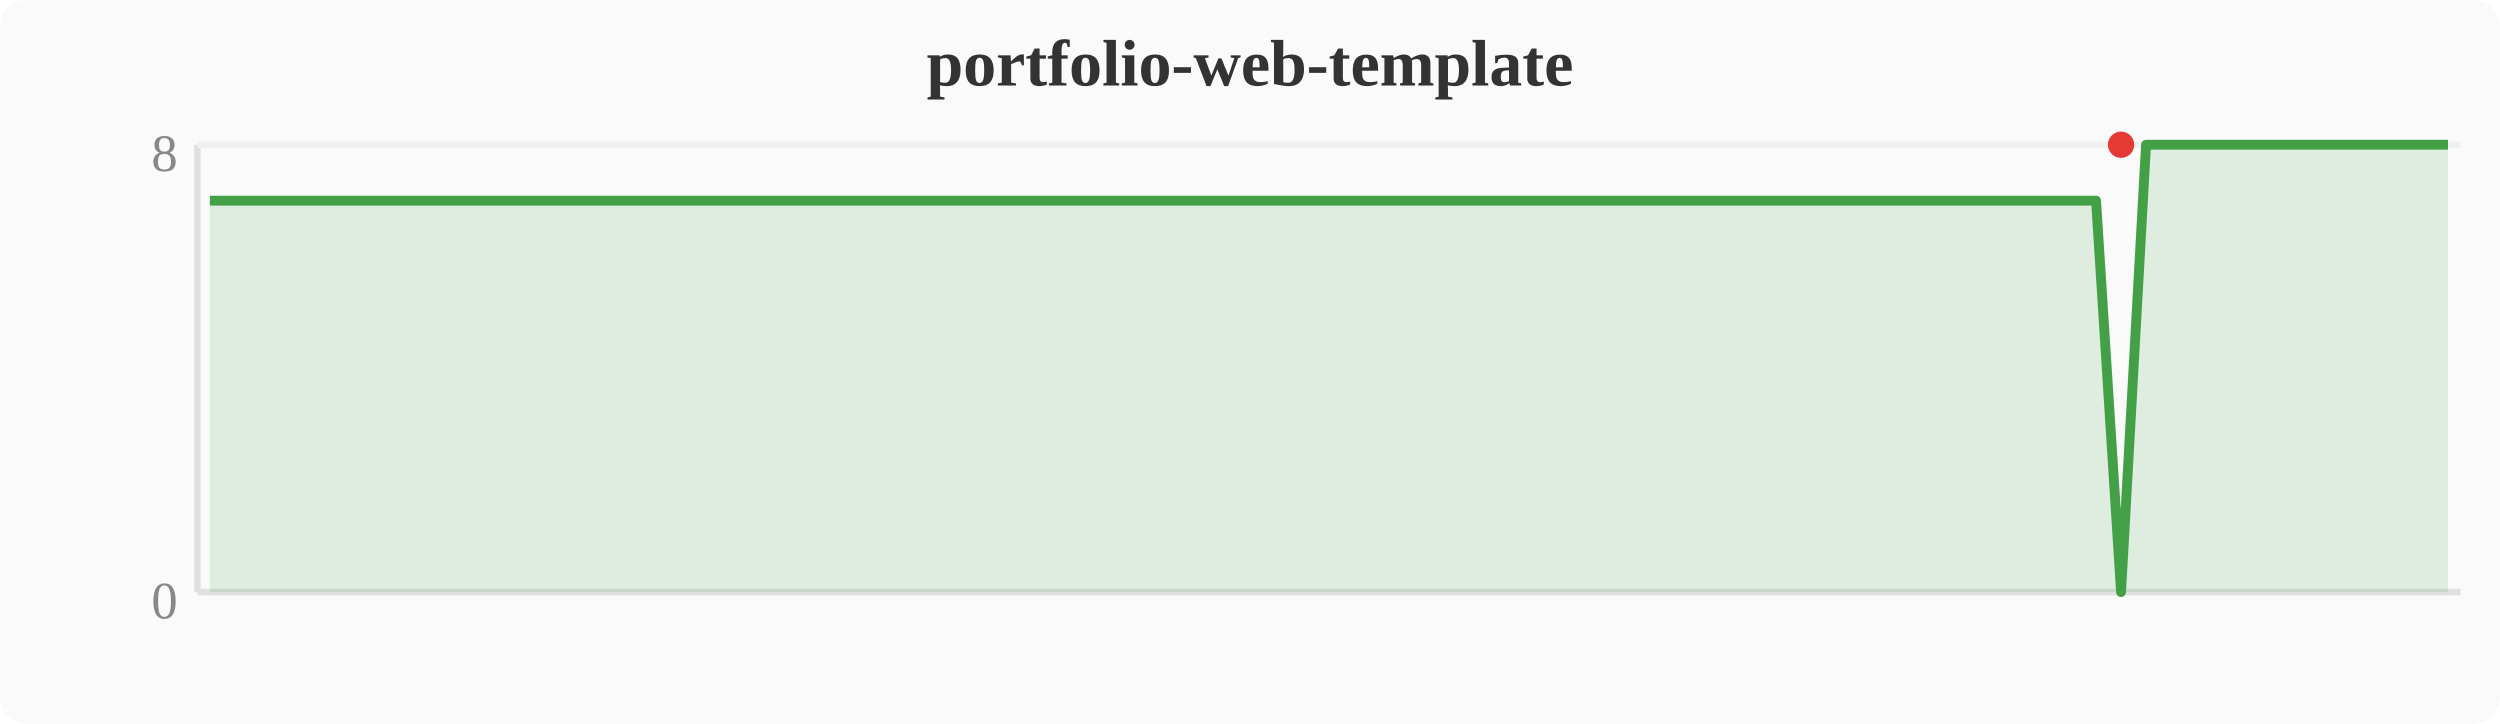
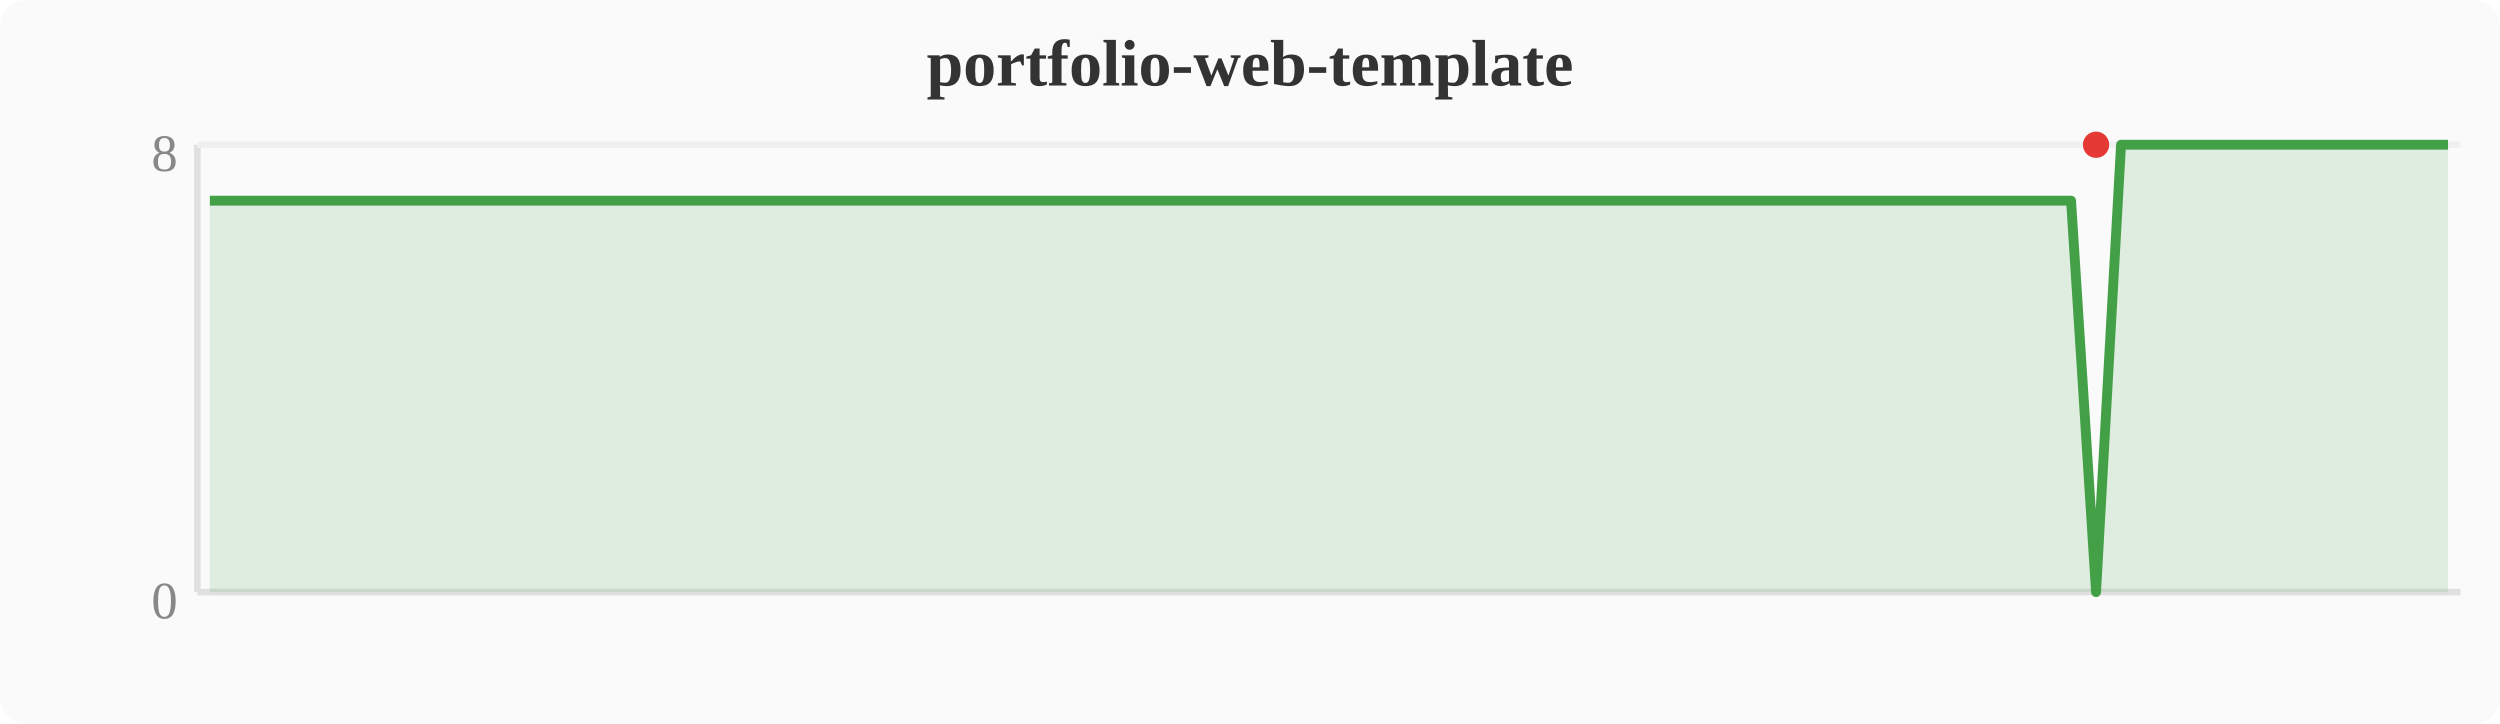
<svg xmlns="http://www.w3.org/2000/svg" width="380" height="110" viewBox="0 0 380 110">
  <rect width="380" height="110" fill="#fafafa" rx="4" />
  <text x="190" y="13" text-anchor="middle" font-size="10" font-weight="bold" fill="#333">portfolio-web-template</text>
  <line x1="30" y1="22" x2="30" y2="90" stroke="#e0e0e0" stroke-width="1" />
  <line x1="30" y1="90" x2="374" y2="90" stroke="#e0e0e0" stroke-width="1" />
  <line x1="30" y1="22" x2="374" y2="22" stroke="#f0f0f0" stroke-width="1" />
  <text x="27" y="94" text-anchor="end" font-size="8" fill="#888">0</text>
  <text x="27" y="26" text-anchor="end" font-size="8" fill="#888">8</text>
-   <polygon points="31.9,30.5 35.7,30.5 39.6,30.5 43.4,30.5 47.2,30.5 51.0,30.5 54.8,30.5 58.7,30.5 62.5,30.5 66.3,30.5 70.1,30.5 74.0,30.5 77.8,30.5 81.6,30.5 85.4,30.5 89.2,30.5 93.1,30.5 96.9,30.5 100.7,30.5 104.5,30.5 108.4,30.5 112.2,30.5 116.0,30.5 119.8,30.5 123.6,30.5 127.5,30.5 131.3,30.5 135.1,30.5 138.9,30.5 142.8,30.5 146.6,30.5 150.4,30.5 154.2,30.5 158.0,30.5 161.9,30.5 165.7,30.5 169.5,30.5 173.3,30.5 177.2,30.5 181.0,30.5 184.8,30.5 188.6,30.5 192.4,30.5 196.3,30.5 200.1,30.5 203.9,30.5 207.7,30.5 211.6,30.5 215.4,30.5 219.2,30.5 223.0,30.5 226.8,30.5 230.7,30.5 234.5,30.5 238.3,30.5 242.1,30.5 246.0,30.5 249.8,30.5 253.6,30.5 257.4,30.5 261.2,30.5 265.1,30.5 268.9,30.5 272.7,30.5 276.5,30.5 280.4,30.5 284.2,30.5 288.0,30.5 291.8,30.5 295.6,30.5 299.5,30.5 303.3,30.5 307.1,30.5 310.9,30.5 314.8,30.5 318.6,30.5 322.4,90.0 326.2,22.0 330.0,22.0 333.9,22.0 337.7,22.0 341.5,22.0 345.3,22.0 349.2,22.0 353.0,22.0 356.8,22.0 360.6,22.0 364.4,22.0 368.3,22.0 372.1,22.0 372.1,90 31.9,90" fill="#43a047" opacity="0.15" />
-   <polyline points="31.9,30.5 35.7,30.5 39.6,30.5 43.4,30.5 47.2,30.5 51.0,30.5 54.8,30.5 58.7,30.5 62.5,30.5 66.3,30.5 70.1,30.5 74.0,30.5 77.8,30.5 81.6,30.5 85.4,30.5 89.2,30.5 93.1,30.5 96.9,30.5 100.7,30.5 104.5,30.5 108.4,30.5 112.2,30.5 116.0,30.5 119.8,30.5 123.6,30.5 127.5,30.5 131.3,30.5 135.1,30.5 138.9,30.5 142.8,30.5 146.6,30.5 150.4,30.5 154.2,30.5 158.0,30.5 161.9,30.5 165.7,30.5 169.5,30.5 173.3,30.5 177.2,30.5 181.0,30.5 184.8,30.5 188.6,30.5 192.4,30.5 196.3,30.5 200.1,30.5 203.9,30.5 207.7,30.5 211.6,30.5 215.4,30.5 219.2,30.5 223.0,30.5 226.8,30.5 230.7,30.5 234.5,30.5 238.3,30.5 242.1,30.5 246.0,30.5 249.8,30.5 253.6,30.5 257.4,30.5 261.2,30.5 265.1,30.5 268.9,30.5 272.7,30.5 276.5,30.5 280.4,30.5 284.2,30.5 288.0,30.5 291.8,30.5 295.6,30.5 299.5,30.5 303.3,30.5 307.1,30.5 310.9,30.5 314.8,30.5 318.6,30.5 322.4,90.0 326.2,22.0 330.0,22.0 333.9,22.0 337.7,22.0 341.5,22.0 345.3,22.0 349.2,22.0 353.0,22.0 356.8,22.0 360.6,22.0 364.4,22.0 368.3,22.0 372.1,22.0" fill="none" stroke="#43a047" stroke-width="1.5" stroke-linejoin="round" />
-   <circle cx="322.4" cy="22.0" r="2" fill="#e53935" />
+   <polygon points="31.9,30.5 35.7,30.5 39.6,30.5 43.4,30.5 47.2,30.5 51.0,30.5 54.8,30.5 58.7,30.5 62.5,30.5 66.3,30.5 70.1,30.5 74.0,30.5 77.8,30.5 81.6,30.5 85.4,30.5 89.2,30.5 93.1,30.5 96.9,30.5 100.7,30.5 104.5,30.5 108.4,30.5 112.2,30.5 116.0,30.5 119.8,30.5 123.6,30.5 127.5,30.5 131.3,30.5 135.1,30.5 138.9,30.5 142.8,30.5 146.6,30.5 150.4,30.5 154.2,30.5 158.0,30.5 161.9,30.5 165.7,30.5 169.5,30.5 173.3,30.5 177.2,30.5 181.0,30.5 184.8,30.5 188.6,30.5 192.4,30.5 196.3,30.5 200.1,30.5 203.9,30.5 207.7,30.5 211.6,30.5 215.4,30.5 219.2,30.5 223.0,30.5 226.8,30.5 230.7,30.5 234.5,30.5 238.3,30.5 242.1,30.5 246.0,30.5 249.8,30.5 253.6,30.5 257.4,30.5 261.2,30.5 265.1,30.5 268.9,30.5 272.7,30.5 276.5,30.5 280.4,30.5 284.2,30.5 288.0,30.5 291.8,30.5 295.6,30.5 299.5,30.5 303.3,30.5 307.1,30.5 310.9,30.5 314.8,30.5 318.6,90.0 322.4,22.0 326.2,22.0 330.0,22.0 333.9,22.0 337.7,22.0 341.5,22.0 345.3,22.0 349.2,22.0 353.0,22.0 356.8,22.0 360.6,22.0 364.4,22.0 368.3,22.0 372.1,22.0 372.1,90 31.9,90" fill="#43a047" opacity="0.15" />
+   <polyline points="31.9,30.5 35.7,30.5 39.6,30.5 43.4,30.5 47.2,30.5 51.0,30.5 54.8,30.5 58.7,30.5 62.5,30.5 66.3,30.5 70.1,30.5 74.0,30.5 77.8,30.5 81.6,30.5 85.4,30.5 89.2,30.5 93.1,30.5 96.9,30.5 100.7,30.5 104.5,30.5 108.4,30.5 112.2,30.5 116.0,30.5 119.8,30.5 123.6,30.5 127.5,30.5 131.3,30.5 135.1,30.5 138.9,30.5 142.8,30.5 146.6,30.5 150.4,30.5 154.2,30.5 158.0,30.5 161.9,30.5 165.7,30.5 169.5,30.5 173.3,30.5 177.2,30.5 181.0,30.5 184.8,30.5 188.6,30.5 192.4,30.5 196.3,30.5 200.1,30.5 203.9,30.5 207.7,30.5 211.6,30.5 215.4,30.5 219.2,30.5 223.0,30.5 226.8,30.5 230.7,30.5 234.5,30.5 238.3,30.5 242.1,30.5 246.0,30.5 249.8,30.5 253.6,30.5 257.4,30.5 261.2,30.5 265.1,30.5 268.9,30.5 272.7,30.5 276.5,30.5 280.4,30.5 284.2,30.5 288.0,30.5 291.8,30.5 295.6,30.5 299.5,30.5 303.3,30.5 307.1,30.5 310.9,30.5 314.8,30.5 318.6,90.0 322.4,22.0 326.2,22.0 330.0,22.0 333.9,22.0 337.7,22.0 341.5,22.0 345.3,22.0 349.2,22.0 353.0,22.0 356.8,22.0 360.6,22.0 364.4,22.0 368.3,22.0 372.1,22.0" fill="none" stroke="#43a047" stroke-width="1.5" stroke-linejoin="round" />
+   <circle cx="318.6" cy="22.0" r="2" fill="#e53935" />
</svg>
